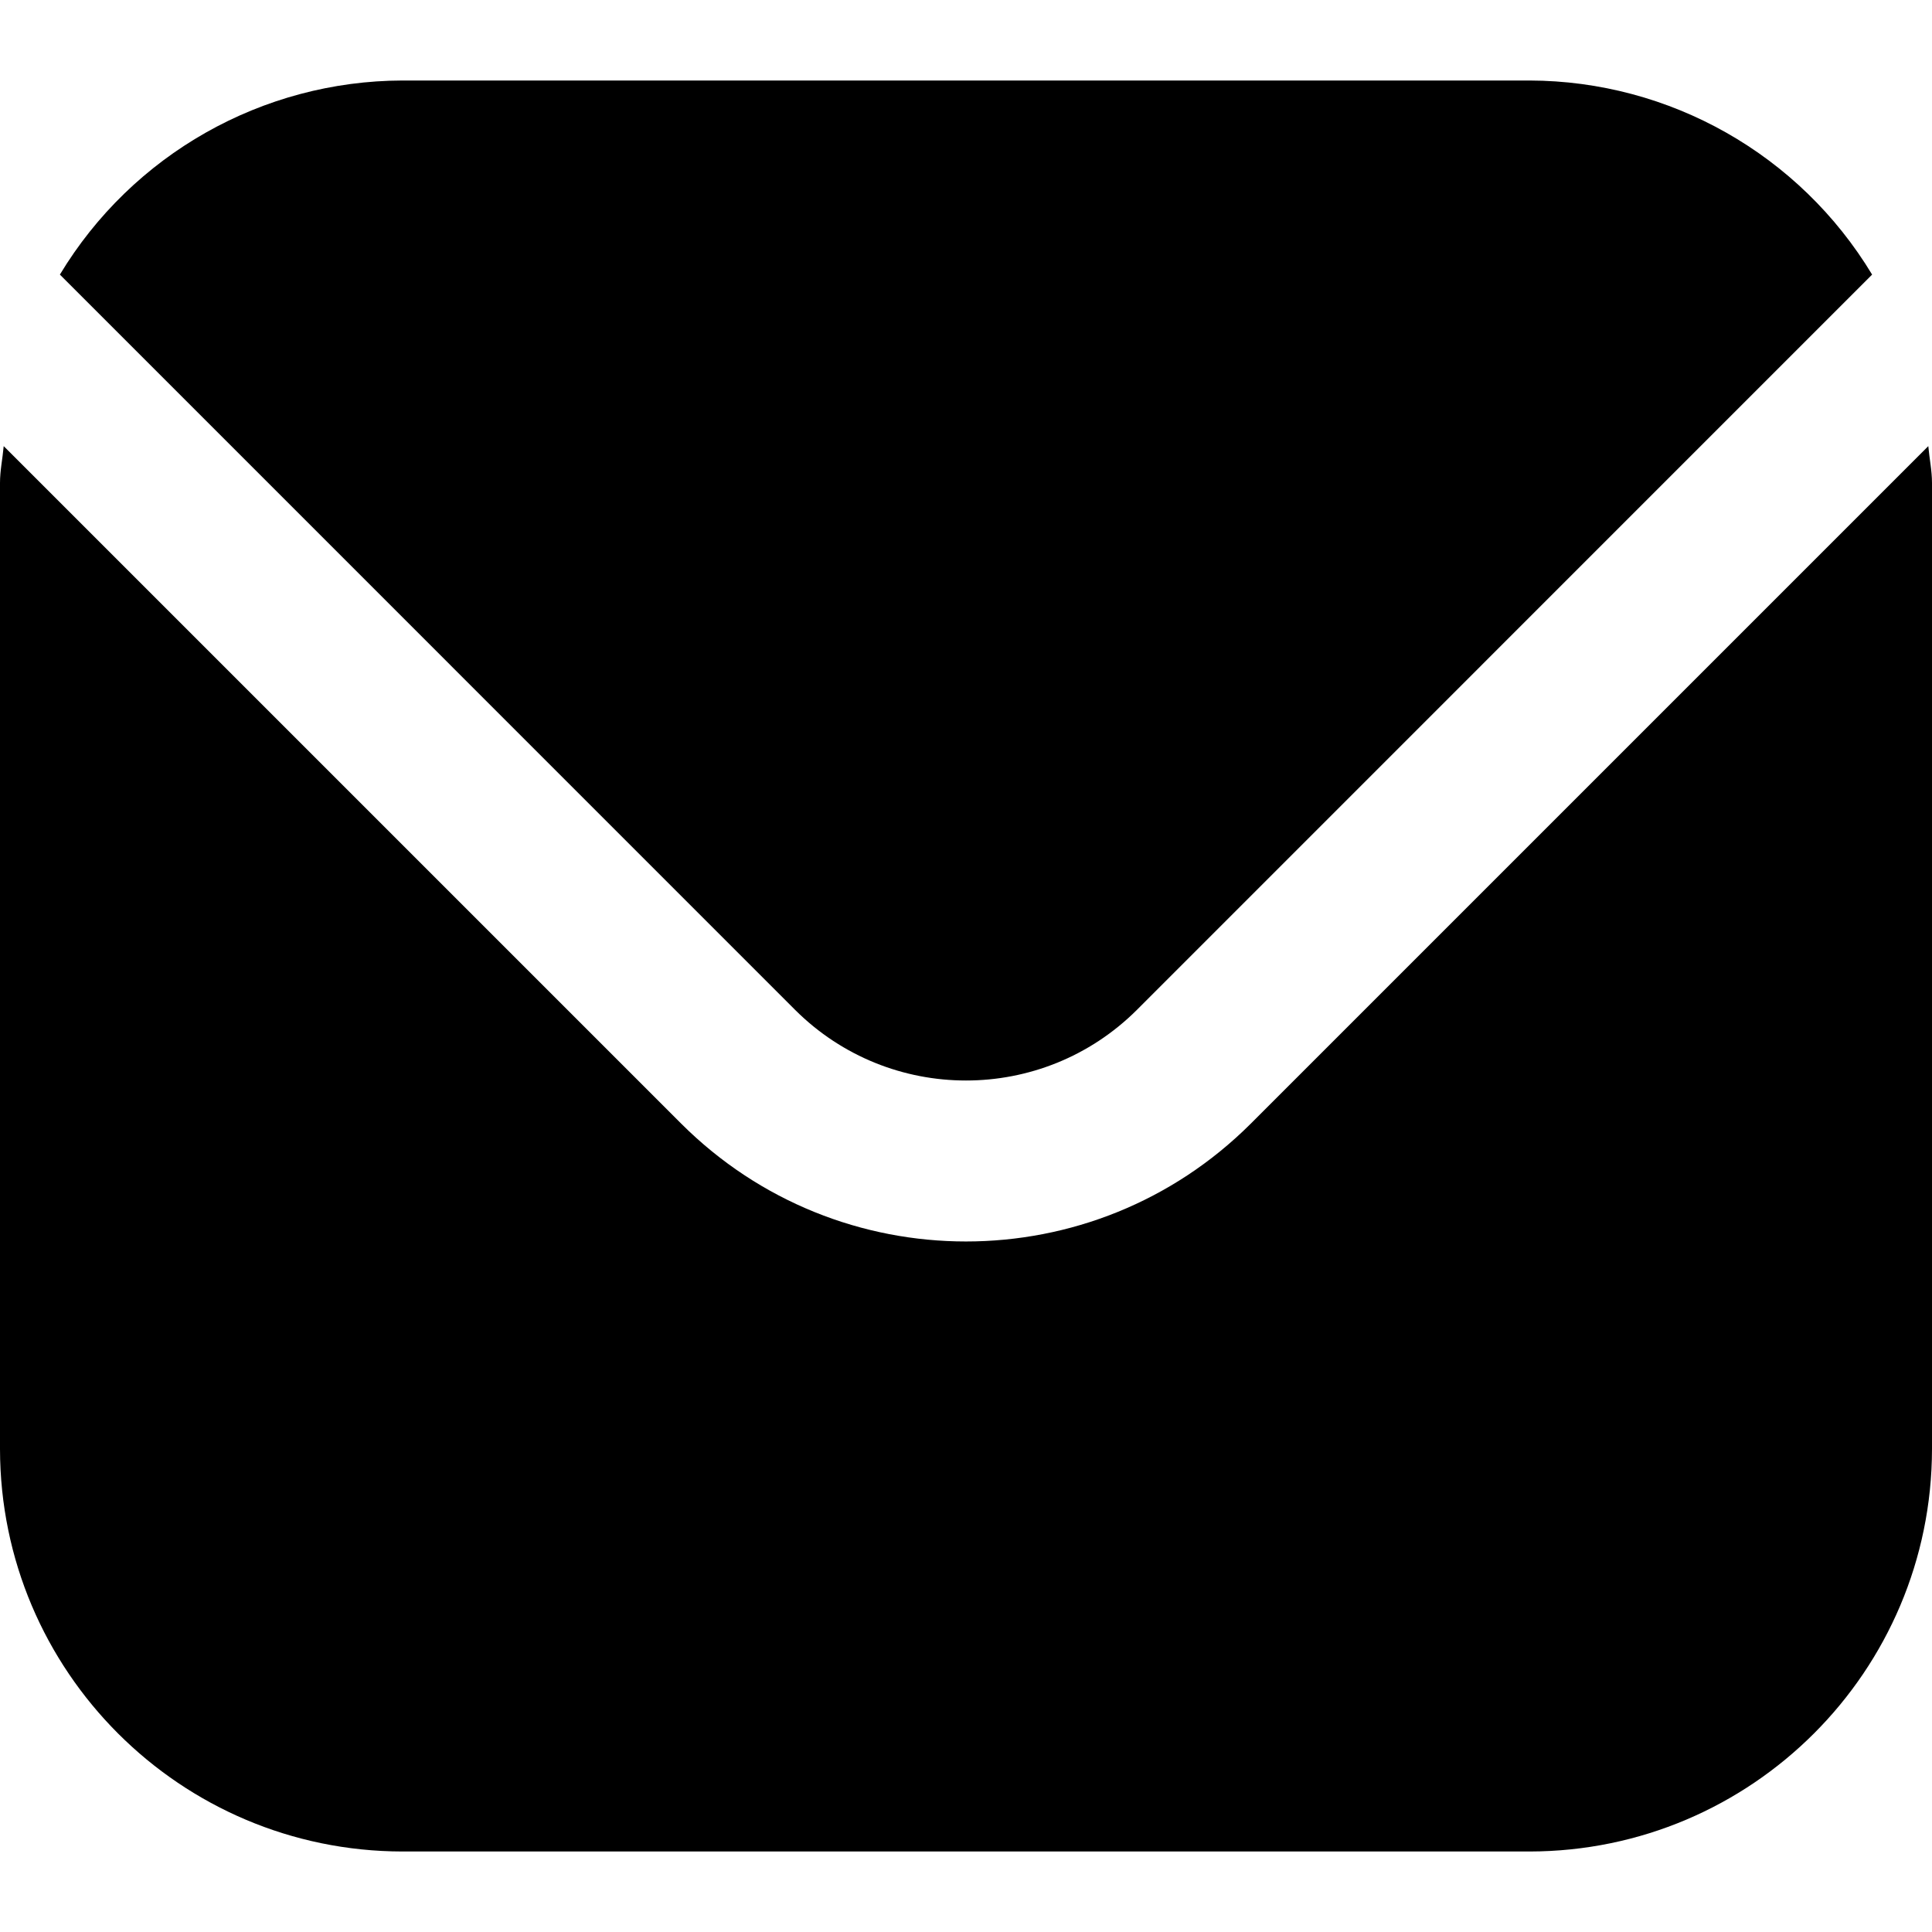
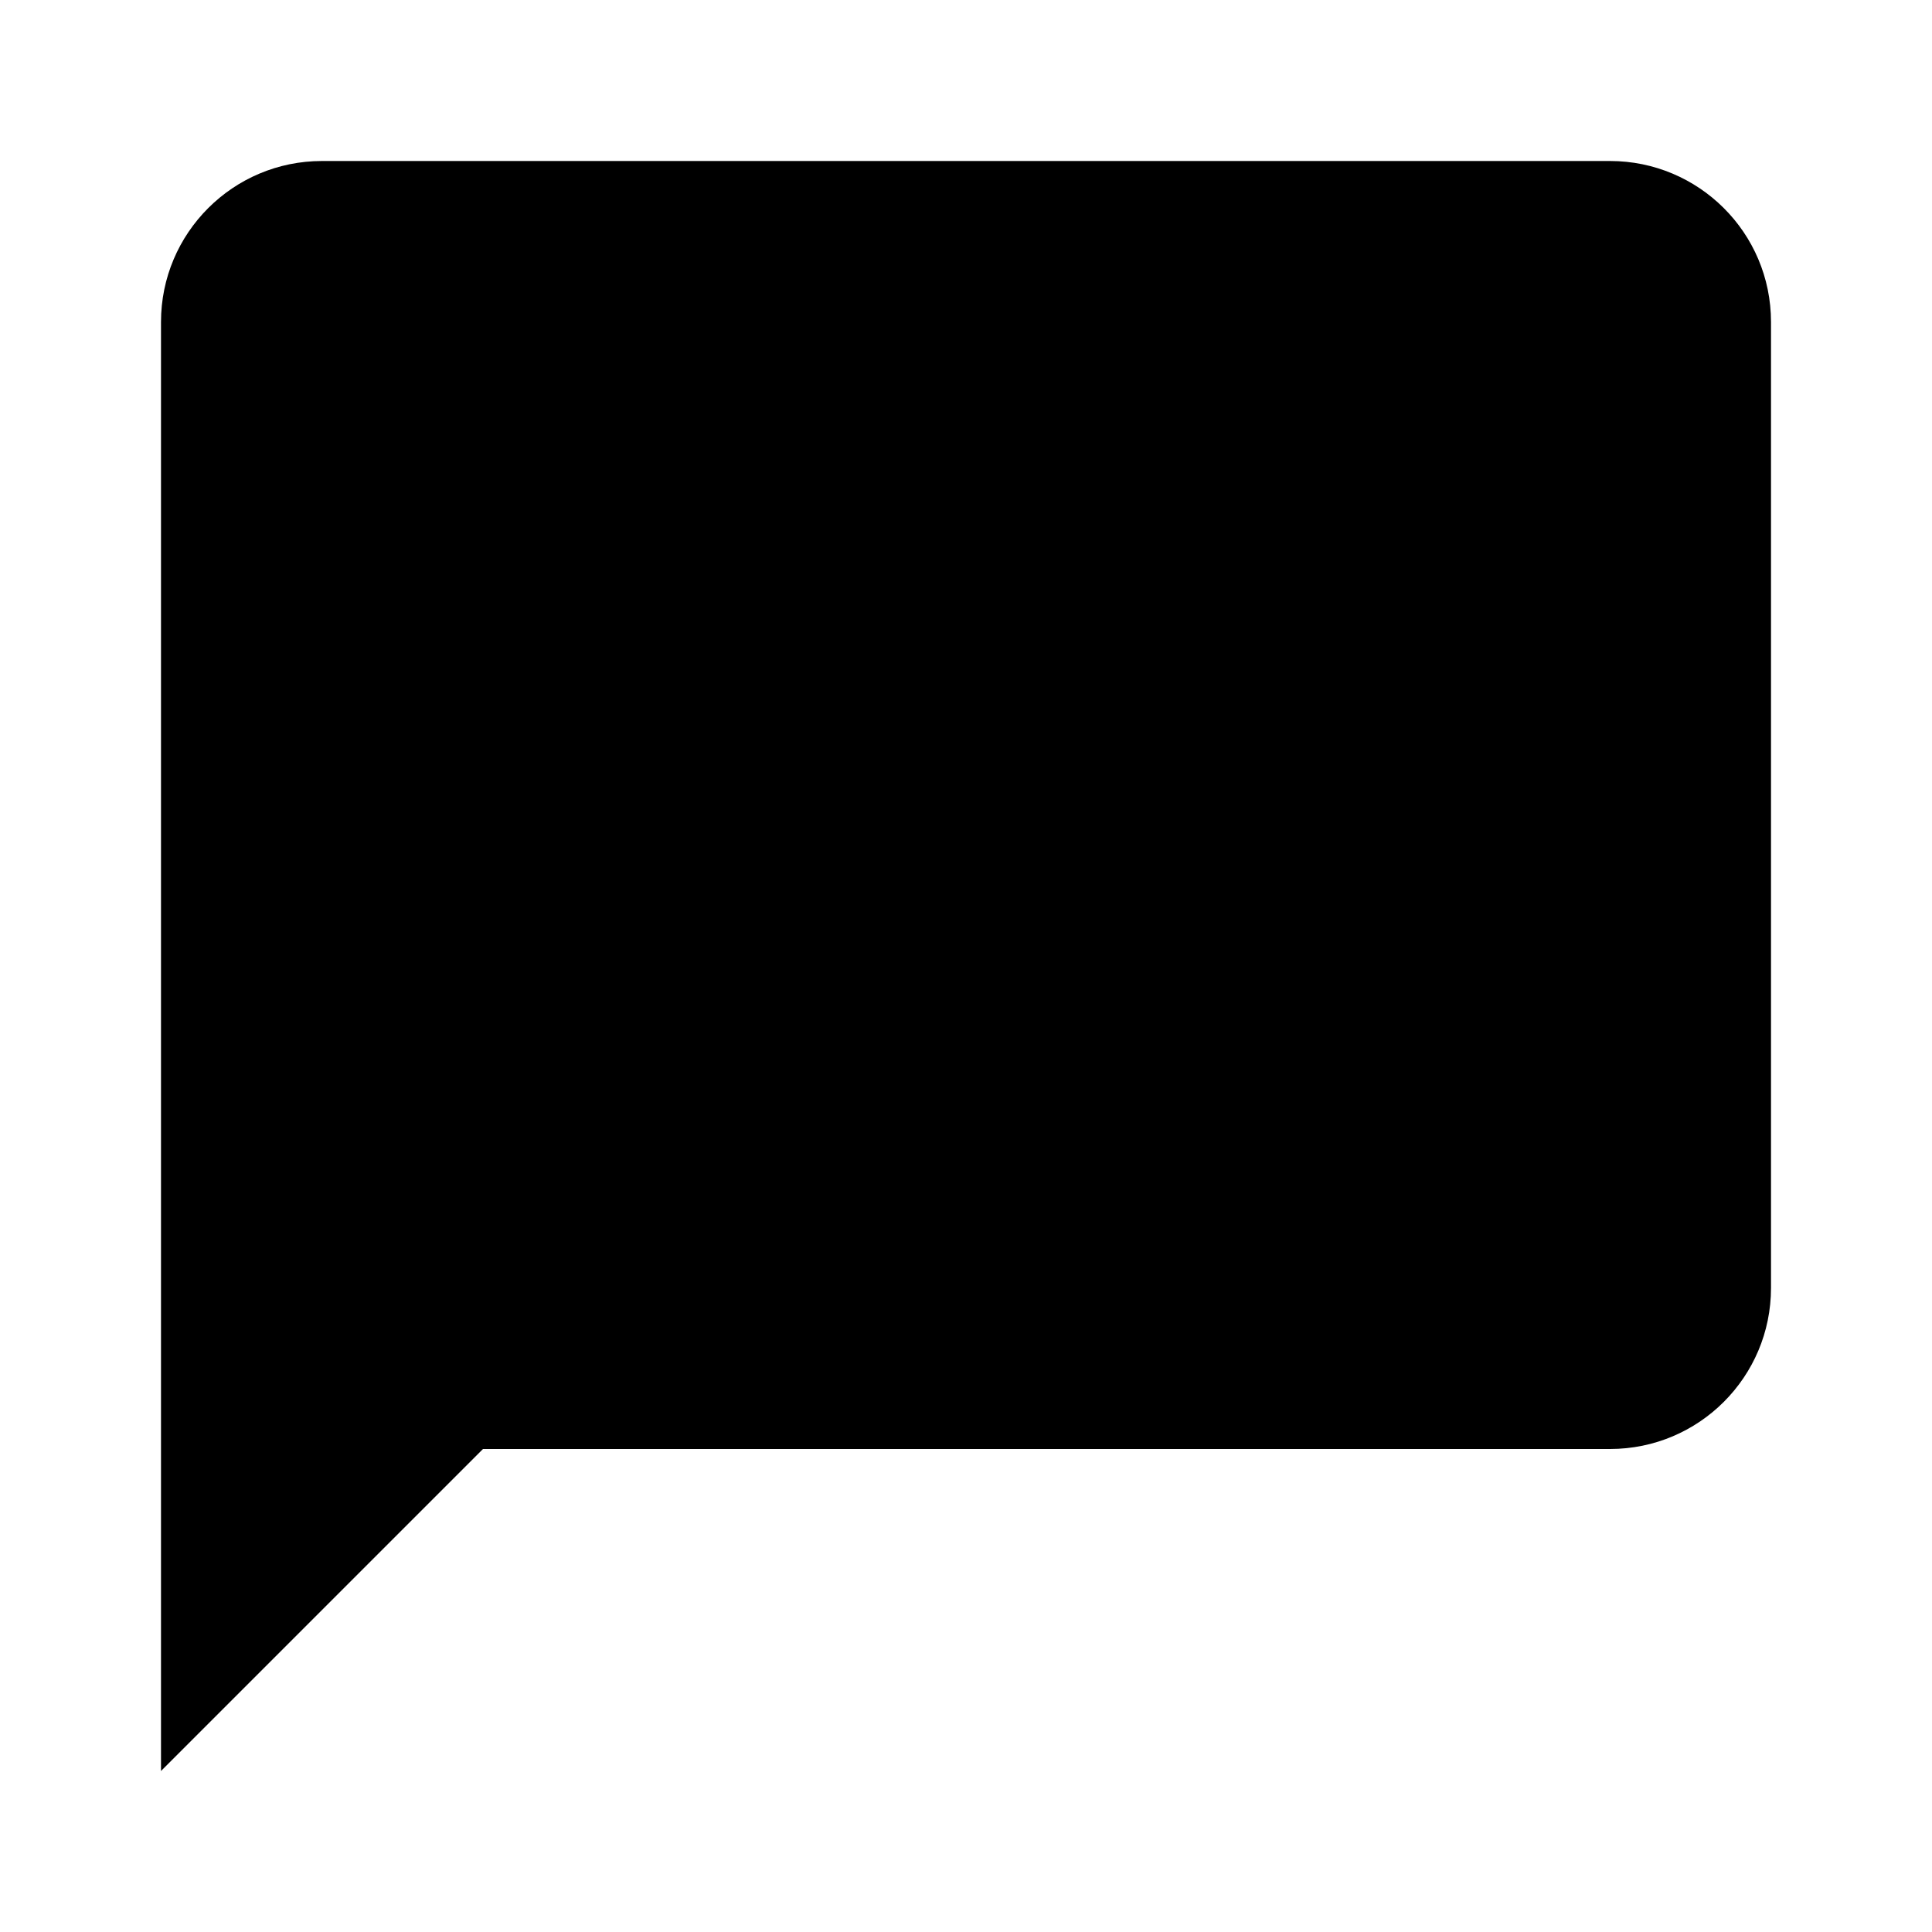
- <svg xmlns="http://www.w3.org/2000/svg" id="Filled" viewBox="0 0 24 24" width="512" height="512">
-   <path d="M23.954,5.542,15.536,13.96a5.007,5.007,0,0,1-7.072,0L.046,5.542C.032,5.7,0,5.843,0,6V18a5.006,5.006,0,0,0,5,5H19a5.006,5.006,0,0,0,5-5V6C24,5.843,23.968,5.7,23.954,5.542Z" />
-   <path d="M14.122,12.546l9.134-9.135A4.986,4.986,0,0,0,19,1H5A4.986,4.986,0,0,0,.744,3.411l9.134,9.135A3.007,3.007,0,0,0,14.122,12.546Z" />
+ <svg xmlns="http://www.w3.org/2000/svg" viewBox="0 0 24 24">
+   <path d="M20,2H4A2,2 0 0,0 2,4V22L6,18H20A2,2 0 0,0 22,16V4C22,2.89 21.1,2 20,2Z" />
</svg>
